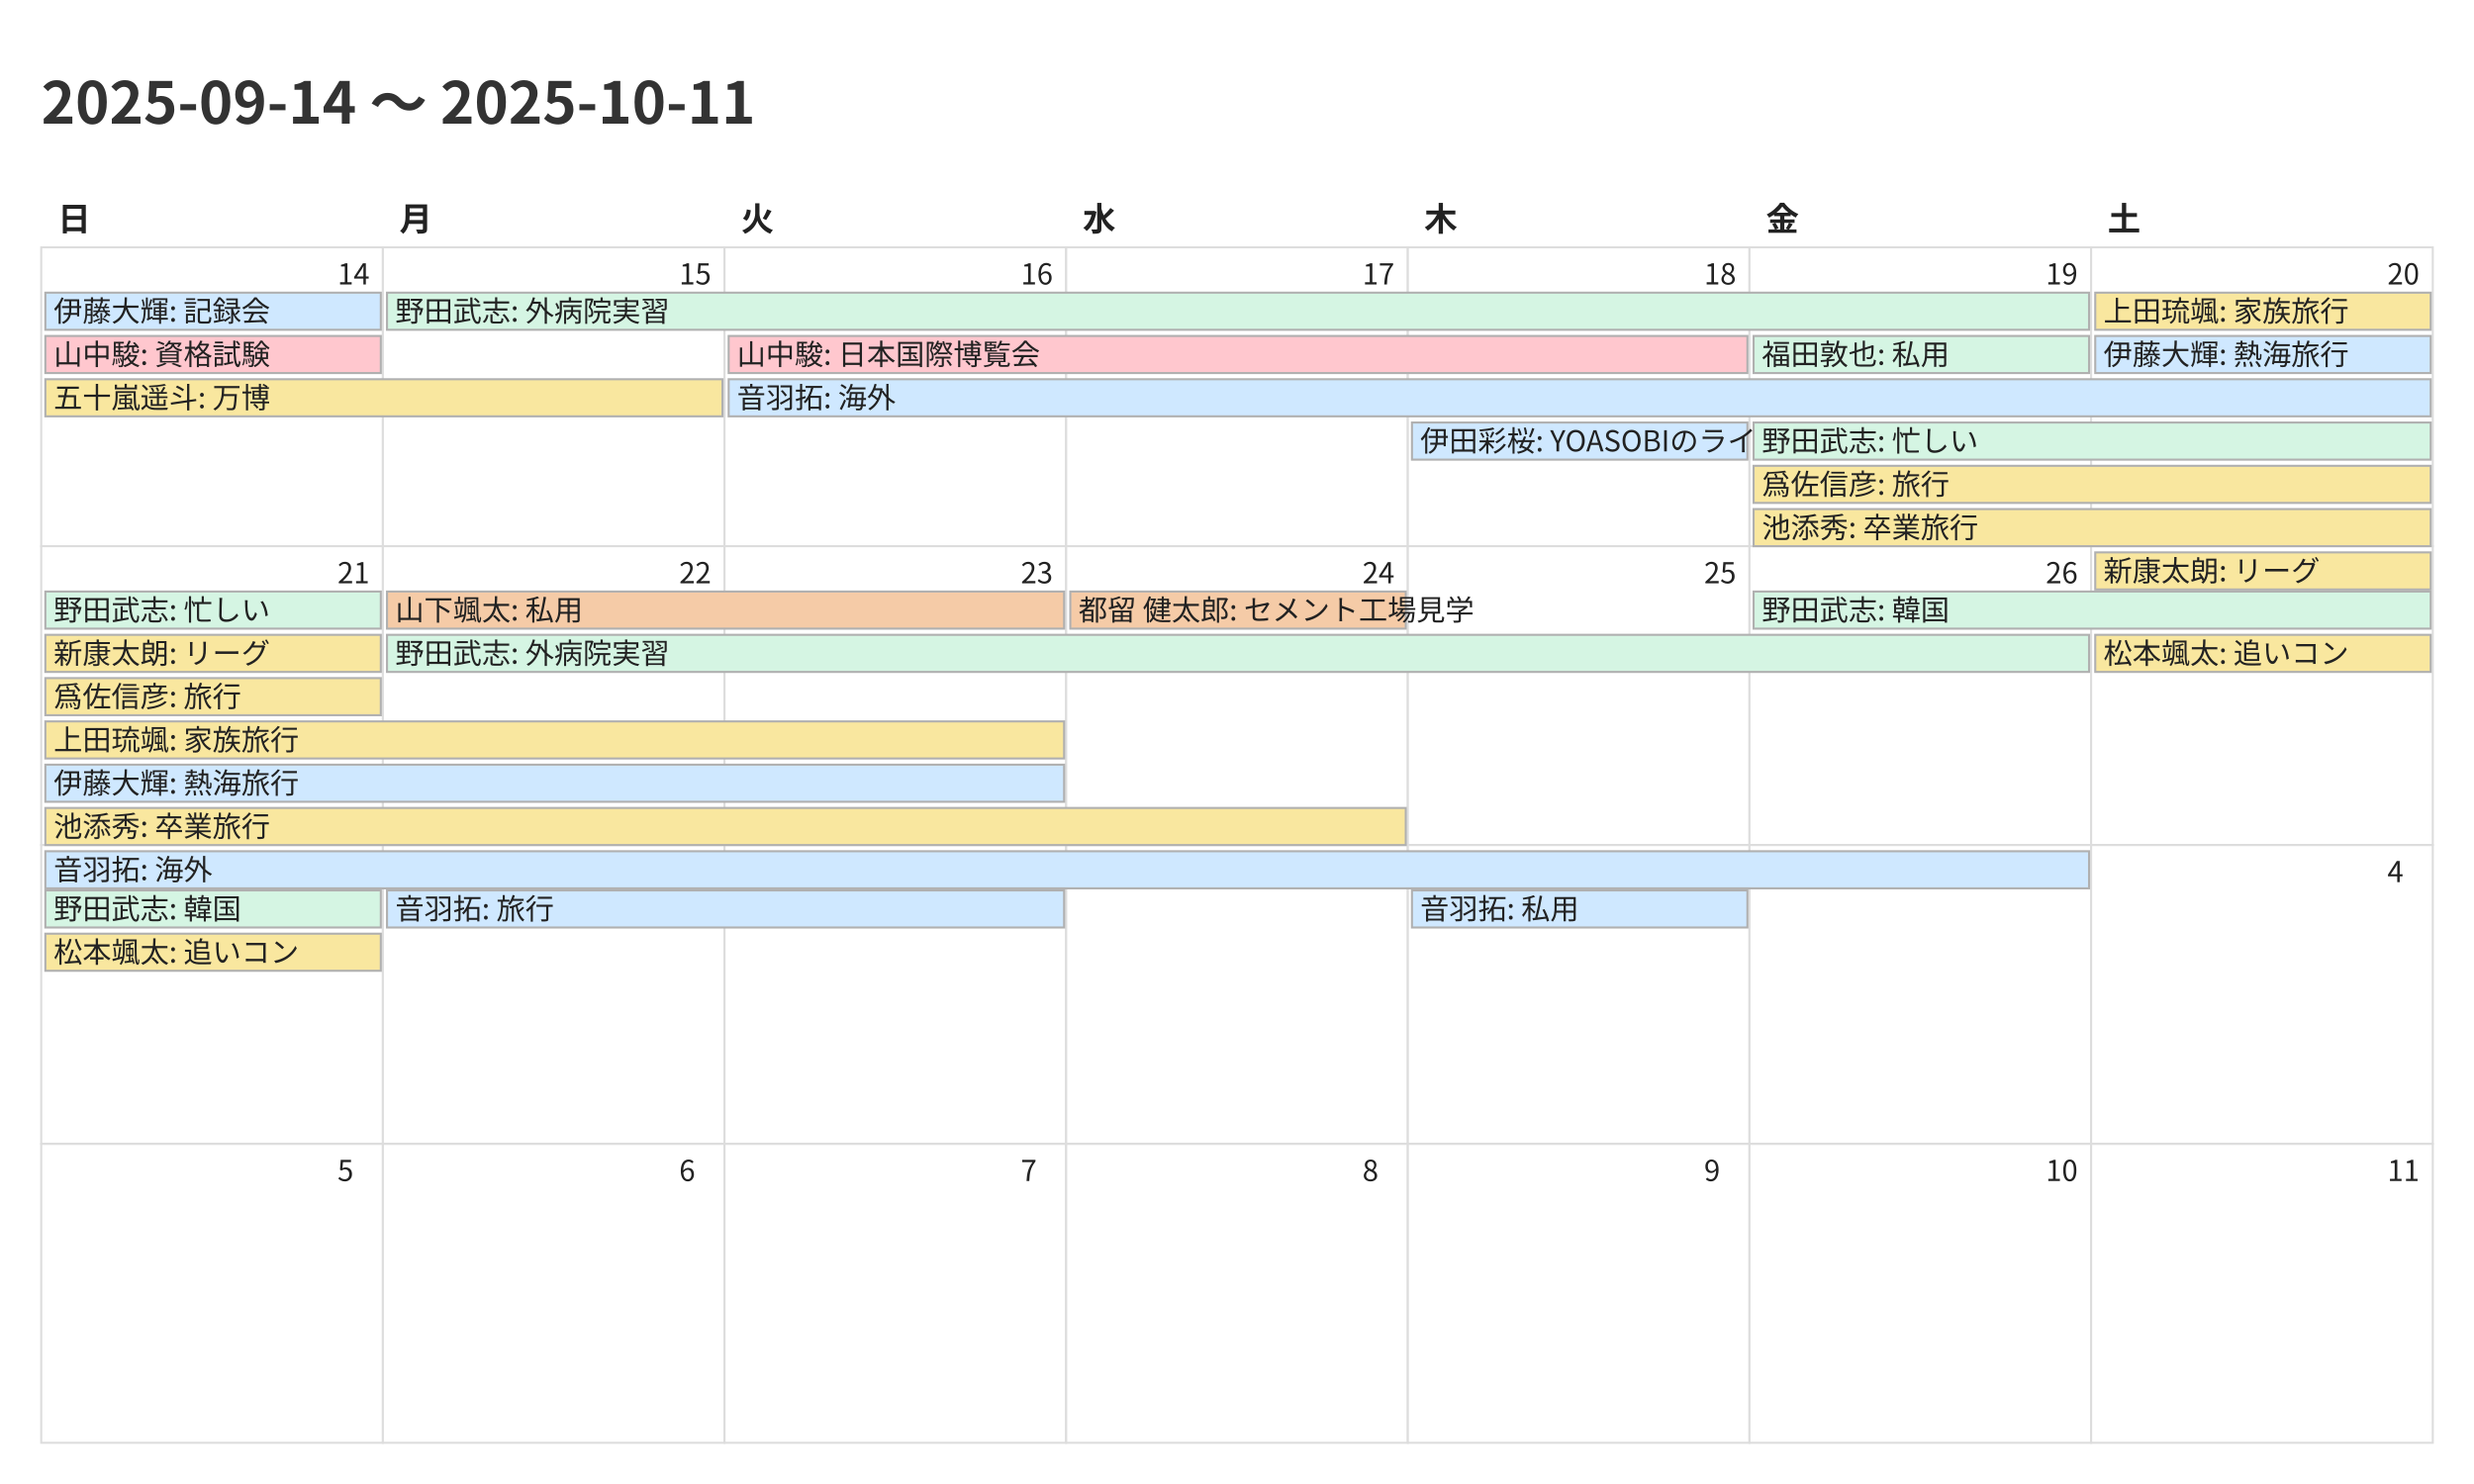
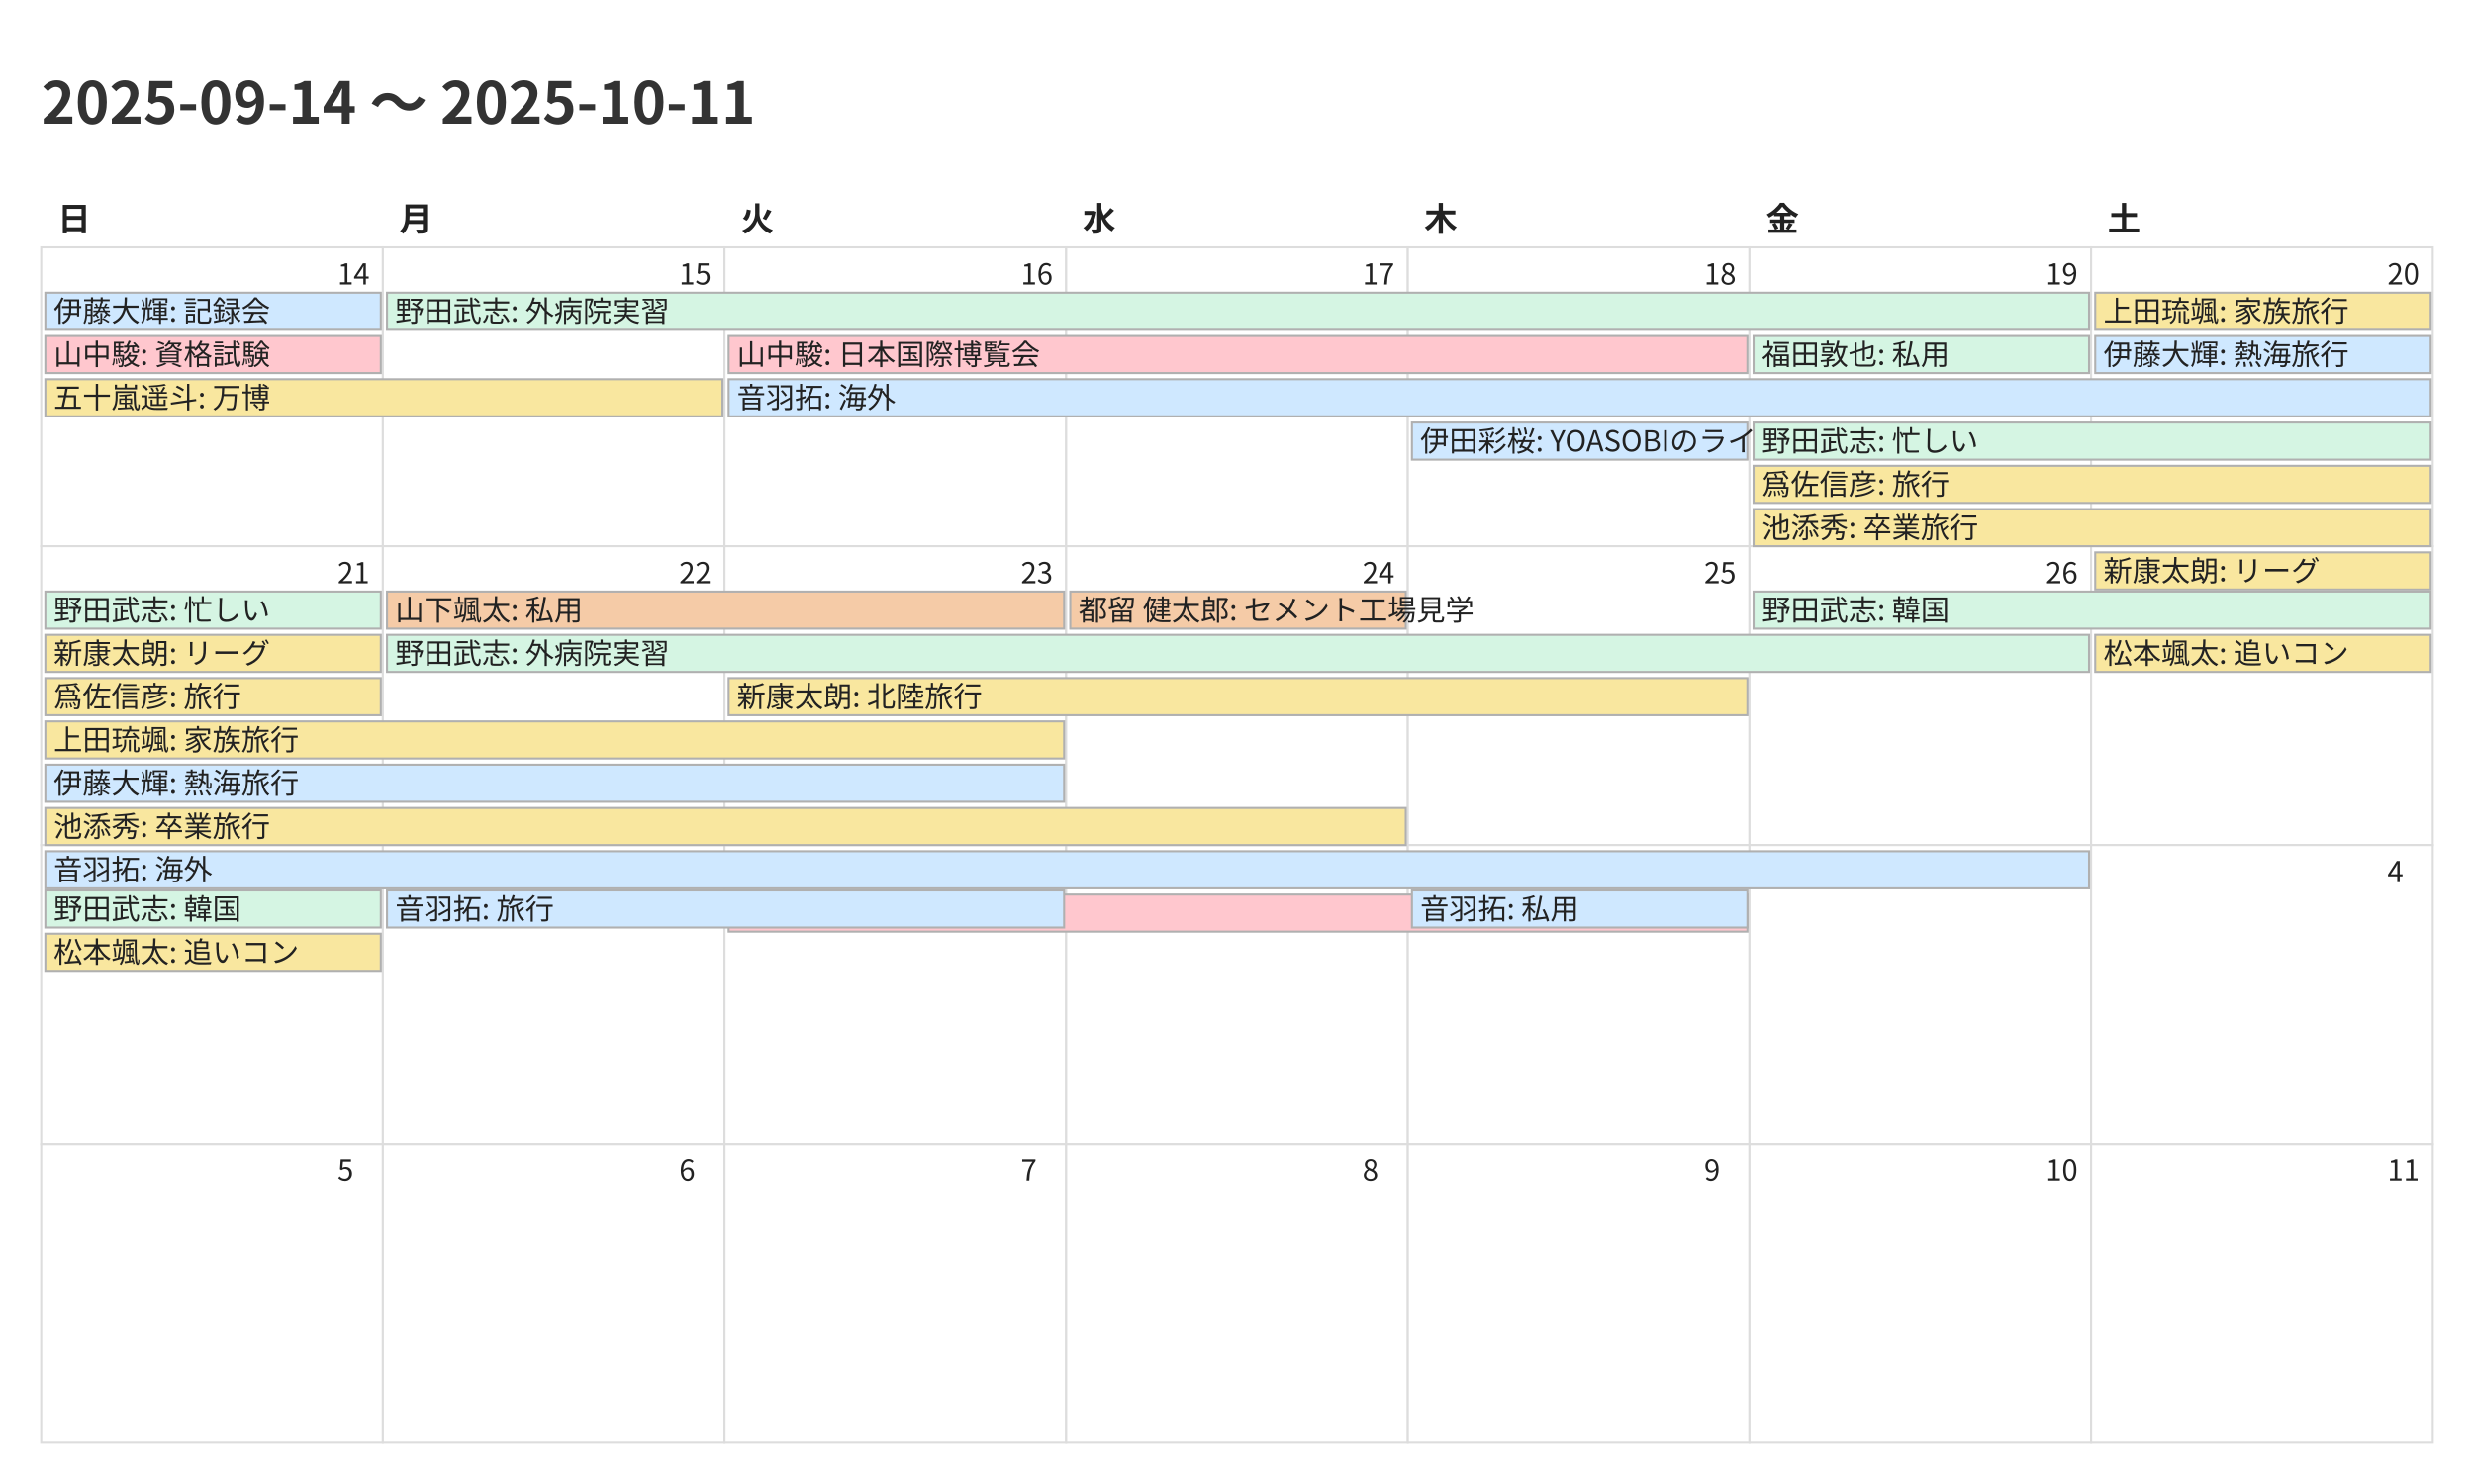
<svg xmlns="http://www.w3.org/2000/svg" width="1200" height="720">
  <style>
    @charset "UTF-8";
    .title {
      font-family: "Noto Sans CJK JP","Noto Sans JP","IPAexGothic",
                   "Yu Gothic","Hiragino Kaku Gothic ProN",sans-serif;
      font-size: 28px; font-weight: 700; fill: #333;
    }
    .weekday, .day-number, .event {
      font-family: "Noto Sans CJK JP","Noto Sans JP","IPAexGothic",
                   "Yu Gothic","Hiragino Kaku Gothic ProN",sans-serif;
      fill: #222;
    }
    .weekday { font-size: 16px; font-weight: 600; }
    .day-number { font-size: 14px; }
    .event { font-size: 14px; }
    .cell { fill: #fff; stroke: #ddd; }
  </style>
  <rect x="0" y="0" width="1200" height="720" fill="#fff" />
  <text class="title" x="20" y="60">2025-09-14 〜 2025-10-11</text>
  <text class="weekday" x="28.0" y="112">日</text>
  <text class="weekday" x="193.714" y="112">月</text>
  <text class="weekday" x="359.429" y="112">火</text>
  <text class="weekday" x="525.143" y="112">水</text>
  <text class="weekday" x="690.857" y="112">木</text>
  <text class="weekday" x="856.571" y="112">金</text>
  <text class="weekday" x="1022.286" y="112">土</text>
  <rect class="cell" x="20.0" y="120.0" width="165.714" height="145.0" fill="#fde2e2" stroke="#ddd" />
  <text class="day-number" x="163.714" y="138.0">14</text>
  <rect class="cell" x="185.714" y="120.0" width="165.714" height="145.0" fill="#ffffff" stroke="#ddd" />
  <text class="day-number" x="329.429" y="138.0">15</text>
  <rect class="cell" x="351.429" y="120.0" width="165.714" height="145.0" fill="#ffffff" stroke="#ddd" />
  <text class="day-number" x="495.143" y="138.0">16</text>
  <rect class="cell" x="517.143" y="120.0" width="165.714" height="145.0" fill="#ffffff" stroke="#ddd" />
  <text class="day-number" x="660.857" y="138.0">17</text>
  <rect class="cell" x="682.857" y="120.0" width="165.714" height="145.0" fill="#ffffff" stroke="#ddd" />
  <text class="day-number" x="826.571" y="138.0">18</text>
  <rect class="cell" x="848.571" y="120.0" width="165.714" height="145.0" fill="#ffffff" stroke="#ddd" />
  <text class="day-number" x="992.286" y="138.0">19</text>
  <rect class="cell" x="1014.286" y="120.0" width="165.714" height="145.0" fill="#e5f1ff" stroke="#ddd" />
  <text class="day-number" x="1158.0" y="138.0">20</text>
-   <rect class="cell" x="20.0" y="265.0" width="165.714" height="145.0" fill="#fff8b3" stroke="#ddd" />
+   <rect class="cell" x="20.0" y="265.0" width="165.714" height="145.0" fill="#fde2e2" stroke="#ddd" />
  <text class="day-number" x="163.714" y="283.0">21</text>
-   <rect class="cell" x="185.714" y="265.0" width="165.714" height="145.0" fill="#ffffff" stroke="#ddd" />
+   <rect class="cell" x="185.714" y="265.0" width="165.714" height="145.0" fill="#fff8b3" stroke="#ddd" />
  <text class="day-number" x="329.429" y="283.0">22</text>
  <rect class="cell" x="351.429" y="265.0" width="165.714" height="145.0" fill="#ffffff" stroke="#ddd" />
  <text class="day-number" x="495.143" y="283.0">23</text>
  <rect class="cell" x="517.143" y="265.0" width="165.714" height="145.0" fill="#ffffff" stroke="#ddd" />
  <text class="day-number" x="660.857" y="283.0">24</text>
  <rect class="cell" x="682.857" y="265.0" width="165.714" height="145.0" fill="#ffffff" stroke="#ddd" />
  <text class="day-number" x="826.571" y="283.0">25</text>
  <rect class="cell" x="848.571" y="265.0" width="165.714" height="145.0" fill="#ffffff" stroke="#ddd" />
  <text class="day-number" x="992.286" y="283.0">26</text>
  <rect class="cell" x="1014.286" y="265.0" width="165.714" height="145.0" fill="#e5f1ff" stroke="#ddd" />
  <text class="day-number" x="1158.0" y="283.0">27</text>
  <rect class="cell" x="20.0" y="410.0" width="165.714" height="145.0" fill="#fde2e2" stroke="#ddd" />
  <text class="day-number" x="163.714" y="428.0">28</text>
  <rect class="cell" x="185.714" y="410.0" width="165.714" height="145.0" fill="#ffffff" stroke="#ddd" />
  <text class="day-number" x="329.429" y="428.0">29</text>
  <rect class="cell" x="351.429" y="410.0" width="165.714" height="145.0" fill="#ffffff" stroke="#ddd" />
  <text class="day-number" x="495.143" y="428.0">30</text>
  <rect class="cell" x="517.143" y="410.0" width="165.714" height="145.0" fill="#ffffff" stroke="#ddd" />
  <text class="day-number" x="660.857" y="428.0">1</text>
  <rect class="cell" x="682.857" y="410.0" width="165.714" height="145.0" fill="#ffffff" stroke="#ddd" />
  <text class="day-number" x="826.571" y="428.0">2</text>
  <rect class="cell" x="848.571" y="410.0" width="165.714" height="145.0" fill="#ffffff" stroke="#ddd" />
  <text class="day-number" x="992.286" y="428.0">3</text>
  <rect class="cell" x="1014.286" y="410.0" width="165.714" height="145.0" fill="#e5f1ff" stroke="#ddd" />
  <text class="day-number" x="1158.0" y="428.0">4</text>
  <rect class="cell" x="20.0" y="555.0" width="165.714" height="145.0" fill="#fde2e2" stroke="#ddd" />
  <text class="day-number" x="163.714" y="573.0">5</text>
  <rect class="cell" x="185.714" y="555.0" width="165.714" height="145.0" fill="#ffffff" stroke="#ddd" />
  <text class="day-number" x="329.429" y="573.0">6</text>
  <rect class="cell" x="351.429" y="555.0" width="165.714" height="145.0" fill="#ffffff" stroke="#ddd" />
  <text class="day-number" x="495.143" y="573.0">7</text>
  <rect class="cell" x="517.143" y="555.0" width="165.714" height="145.0" fill="#ffffff" stroke="#ddd" />
  <text class="day-number" x="660.857" y="573.0">8</text>
  <rect class="cell" x="682.857" y="555.0" width="165.714" height="145.0" fill="#ffffff" stroke="#ddd" />
  <text class="day-number" x="826.571" y="573.0">9</text>
  <rect class="cell" x="848.571" y="555.0" width="165.714" height="145.0" fill="#ffffff" stroke="#ddd" />
  <text class="day-number" x="992.286" y="573.0">10</text>
  <rect class="cell" x="1014.286" y="555.0" width="165.714" height="145.0" fill="#e5f1ff" stroke="#ddd" />
  <text class="day-number" x="1158.0" y="573.0">11</text>
  <rect x="22.0" y="142.0" width="162.714" height="18" fill="#cfe8ff" stroke="#b0b0b0" />
  <text class="event" x="26.0" y="156.0">伊藤大輝: 記録会</text>
  <rect x="22.0" y="163.0" width="162.714" height="18" fill="#ffc7ce" stroke="#b0b0b0" />
  <text class="event" x="26.0" y="177.0">山中駿: 資格試験</text>
  <rect x="22.0" y="184.0" width="328.429" height="18" fill="#f9e79f" stroke="#b0b0b0" />
  <text class="event" x="26.0" y="198.0">五十嵐遥斗: 万博</text>
  <rect x="187.714" y="142.0" width="825.571" height="18" fill="#d5f5e3" stroke="#b0b0b0" />
  <text class="event" x="191.714" y="156.0">野田武志: 外病院実習</text>
  <rect x="353.429" y="163.0" width="494.143" height="18" fill="#ffc7ce" stroke="#b0b0b0" />
  <text class="event" x="357.429" y="177.0">山中駿: 日本国際博覧会</text>
  <rect x="353.429" y="184.0" width="825.571" height="18" fill="#cfe8ff" stroke="#b0b0b0" />
  <text class="event" x="357.429" y="198.0">音羽拓: 海外</text>
  <rect x="684.857" y="205.0" width="162.714" height="18" fill="#cfe8ff" stroke="#b0b0b0" />
  <text class="event" x="688.857" y="219.0">伊田彩桜: YOASOBIのライブ</text>
  <rect x="850.571" y="163.0" width="162.714" height="18" fill="#d5f5e3" stroke="#b0b0b0" />
  <text class="event" x="854.571" y="177.0">福田敦也: 私用</text>
  <rect x="850.571" y="205.0" width="328.429" height="18" fill="#d5f5e3" stroke="#b0b0b0" />
  <text class="event" x="854.571" y="219.0">野田武志: 忙しい</text>
  <rect x="850.571" y="226.0" width="328.429" height="18" fill="#f9e79f" stroke="#b0b0b0" />
  <text class="event" x="854.571" y="240.0">爲佐信彦: 旅行</text>
  <rect x="850.571" y="247.0" width="328.429" height="18" fill="#f9e79f" stroke="#b0b0b0" />
  <text class="event" x="854.571" y="261.0">池添秀: 卒業旅行</text>
  <rect x="1016.286" y="142.0" width="162.714" height="18" fill="#f9e79f" stroke="#b0b0b0" />
  <text class="event" x="1020.286" y="156.0">上田琉颯: 家族旅行</text>
  <rect x="1016.286" y="163.0" width="162.714" height="18" fill="#cfe8ff" stroke="#b0b0b0" />
  <text class="event" x="1020.286" y="177.0">伊藤大輝: 熱海旅行</text>
  <rect x="1016.286" y="268.0" width="162.714" height="18" fill="#f9e79f" stroke="#b0b0b0" />
  <text class="event" x="1020.286" y="282.0">新康太朗: リーグ</text>
  <rect x="22.0" y="287.0" width="162.714" height="18" fill="#d5f5e3" stroke="#b0b0b0" />
  <text class="event" x="26.0" y="301.0">野田武志: 忙しい</text>
  <rect x="22.0" y="308.0" width="162.714" height="18" fill="#f9e79f" stroke="#b0b0b0" />
  <text class="event" x="26.0" y="322.0">新康太朗: リーグ</text>
  <rect x="22.0" y="329.0" width="162.714" height="18" fill="#f9e79f" stroke="#b0b0b0" />
  <text class="event" x="26.0" y="343.0">爲佐信彦: 旅行</text>
  <rect x="22.0" y="350.0" width="494.143" height="18" fill="#f9e79f" stroke="#b0b0b0" />
  <text class="event" x="26.0" y="364.0">上田琉颯: 家族旅行</text>
  <rect x="22.0" y="371.0" width="494.143" height="18" fill="#cfe8ff" stroke="#b0b0b0" />
  <text class="event" x="26.0" y="385.0">伊藤大輝: 熱海旅行</text>
  <rect x="22.0" y="392.0" width="659.857" height="18" fill="#f9e79f" stroke="#b0b0b0" />
  <text class="event" x="26.0" y="406.0">池添秀: 卒業旅行</text>
  <rect x="22.0" y="413.0" width="991.286" height="18" fill="#cfe8ff" stroke="#b0b0b0" />
  <text class="event" x="26.0" y="427.0">音羽拓: 海外</text>
  <rect x="187.714" y="287.0" width="328.429" height="18" fill="#f5cba7" stroke="#b0b0b0" />
  <text class="event" x="191.714" y="301.0">山下颯太: 私用</text>
  <rect x="187.714" y="308.0" width="825.571" height="18" fill="#d5f5e3" stroke="#b0b0b0" />
  <text class="event" x="191.714" y="322.0">野田武志: 外病院実習</text>
+   <rect x="353.429" y="329.0" width="494.143" height="18" fill="#f9e79f" stroke="#b0b0b0" />
+   <text class="event" x="357.429" y="343.0">新康太朗: 北陸旅行</text>
+   <rect x="353.429" y="434.0" width="494.143" height="18" fill="#ffc7ce" stroke="#b0b0b0" />
+   <text class="event" x="357.429" y="448.0">中村春貴: 旅行</text>
  <rect x="519.143" y="287.0" width="162.714" height="18" fill="#f5cba7" stroke="#b0b0b0" />
  <text class="event" x="523.143" y="301.0">都留 健太郎: セメント工場見学</text>
  <rect x="850.571" y="287.0" width="328.429" height="18" fill="#d5f5e3" stroke="#b0b0b0" />
  <text class="event" x="854.571" y="301.0">野田武志: 韓国</text>
  <rect x="1016.286" y="308.0" width="162.714" height="18" fill="#f9e79f" stroke="#b0b0b0" />
  <text class="event" x="1020.286" y="322.0">松本颯太: 追いコン</text>
  <rect x="22.0" y="432.0" width="162.714" height="18" fill="#d5f5e3" stroke="#b0b0b0" />
  <text class="event" x="26.0" y="446.0">野田武志: 韓国</text>
  <rect x="22.0" y="453.0" width="162.714" height="18" fill="#f9e79f" stroke="#b0b0b0" />
  <text class="event" x="26.0" y="467.0">松本颯太: 追いコン</text>
  <rect x="187.714" y="432.0" width="328.429" height="18" fill="#cfe8ff" stroke="#b0b0b0" />
  <text class="event" x="191.714" y="446.0">音羽拓: 旅行</text>
  <rect x="684.857" y="432.0" width="162.714" height="18" fill="#cfe8ff" stroke="#b0b0b0" />
  <text class="event" x="688.857" y="446.0">音羽拓: 私用</text>
</svg>
